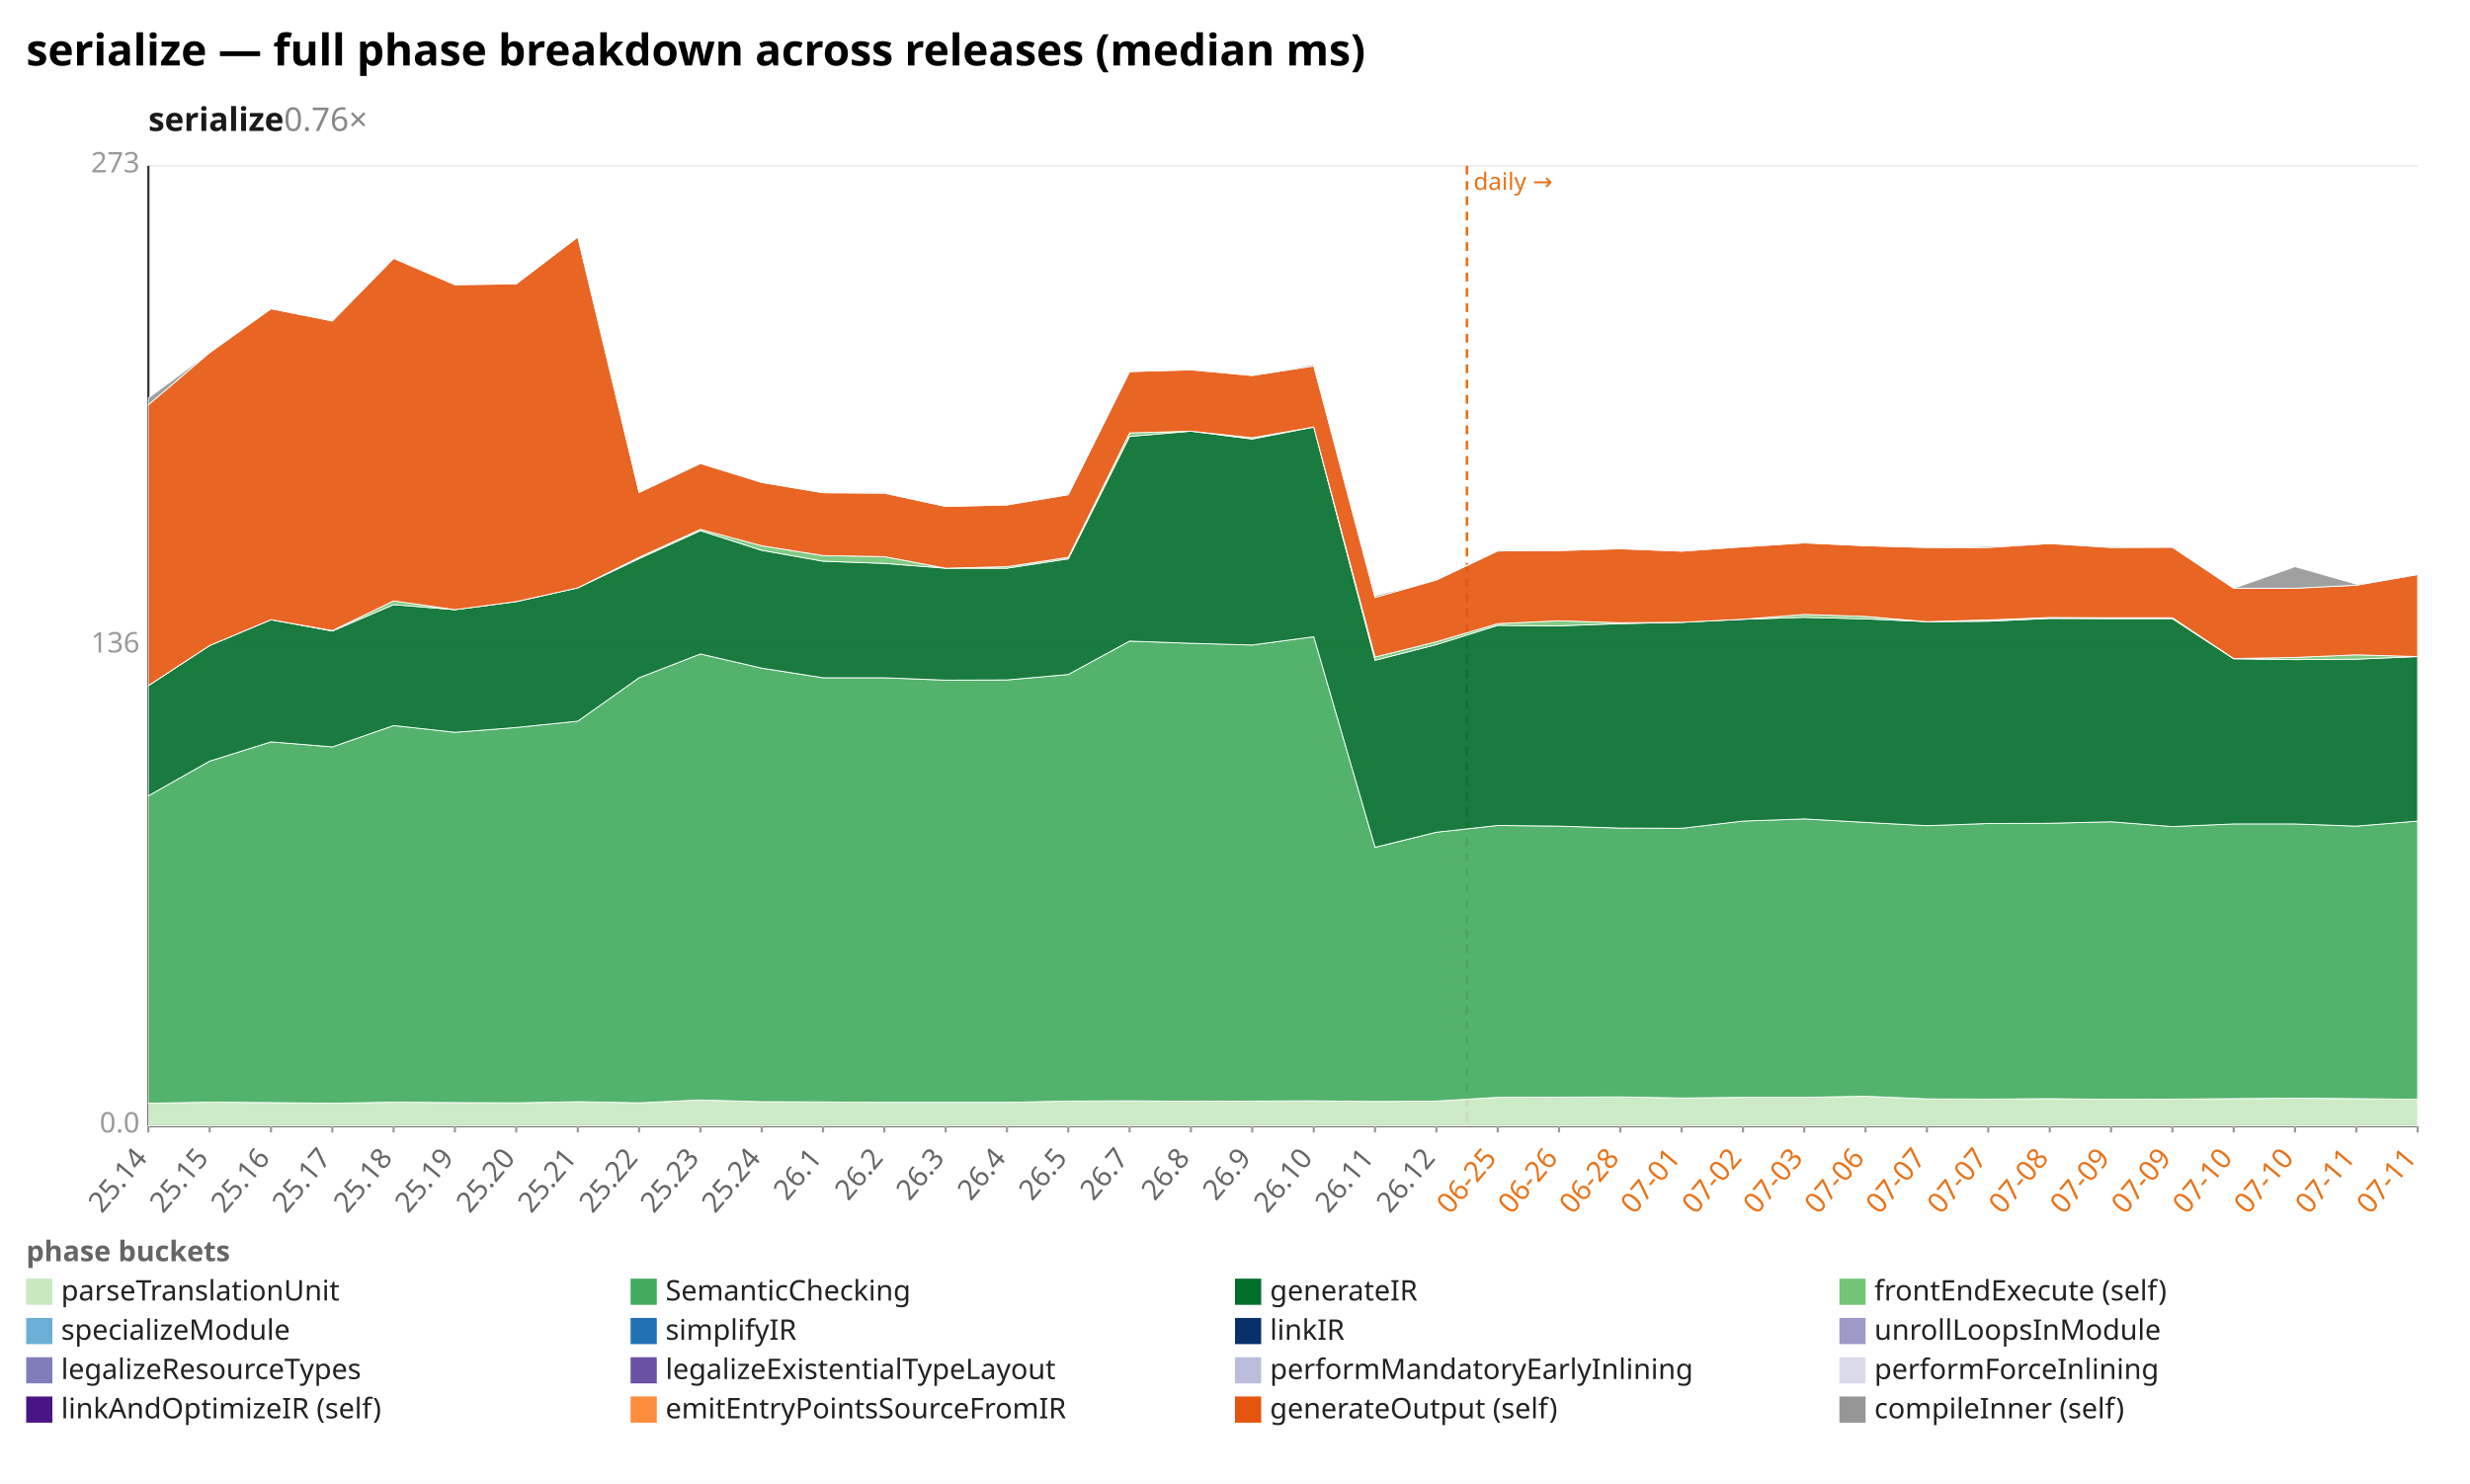
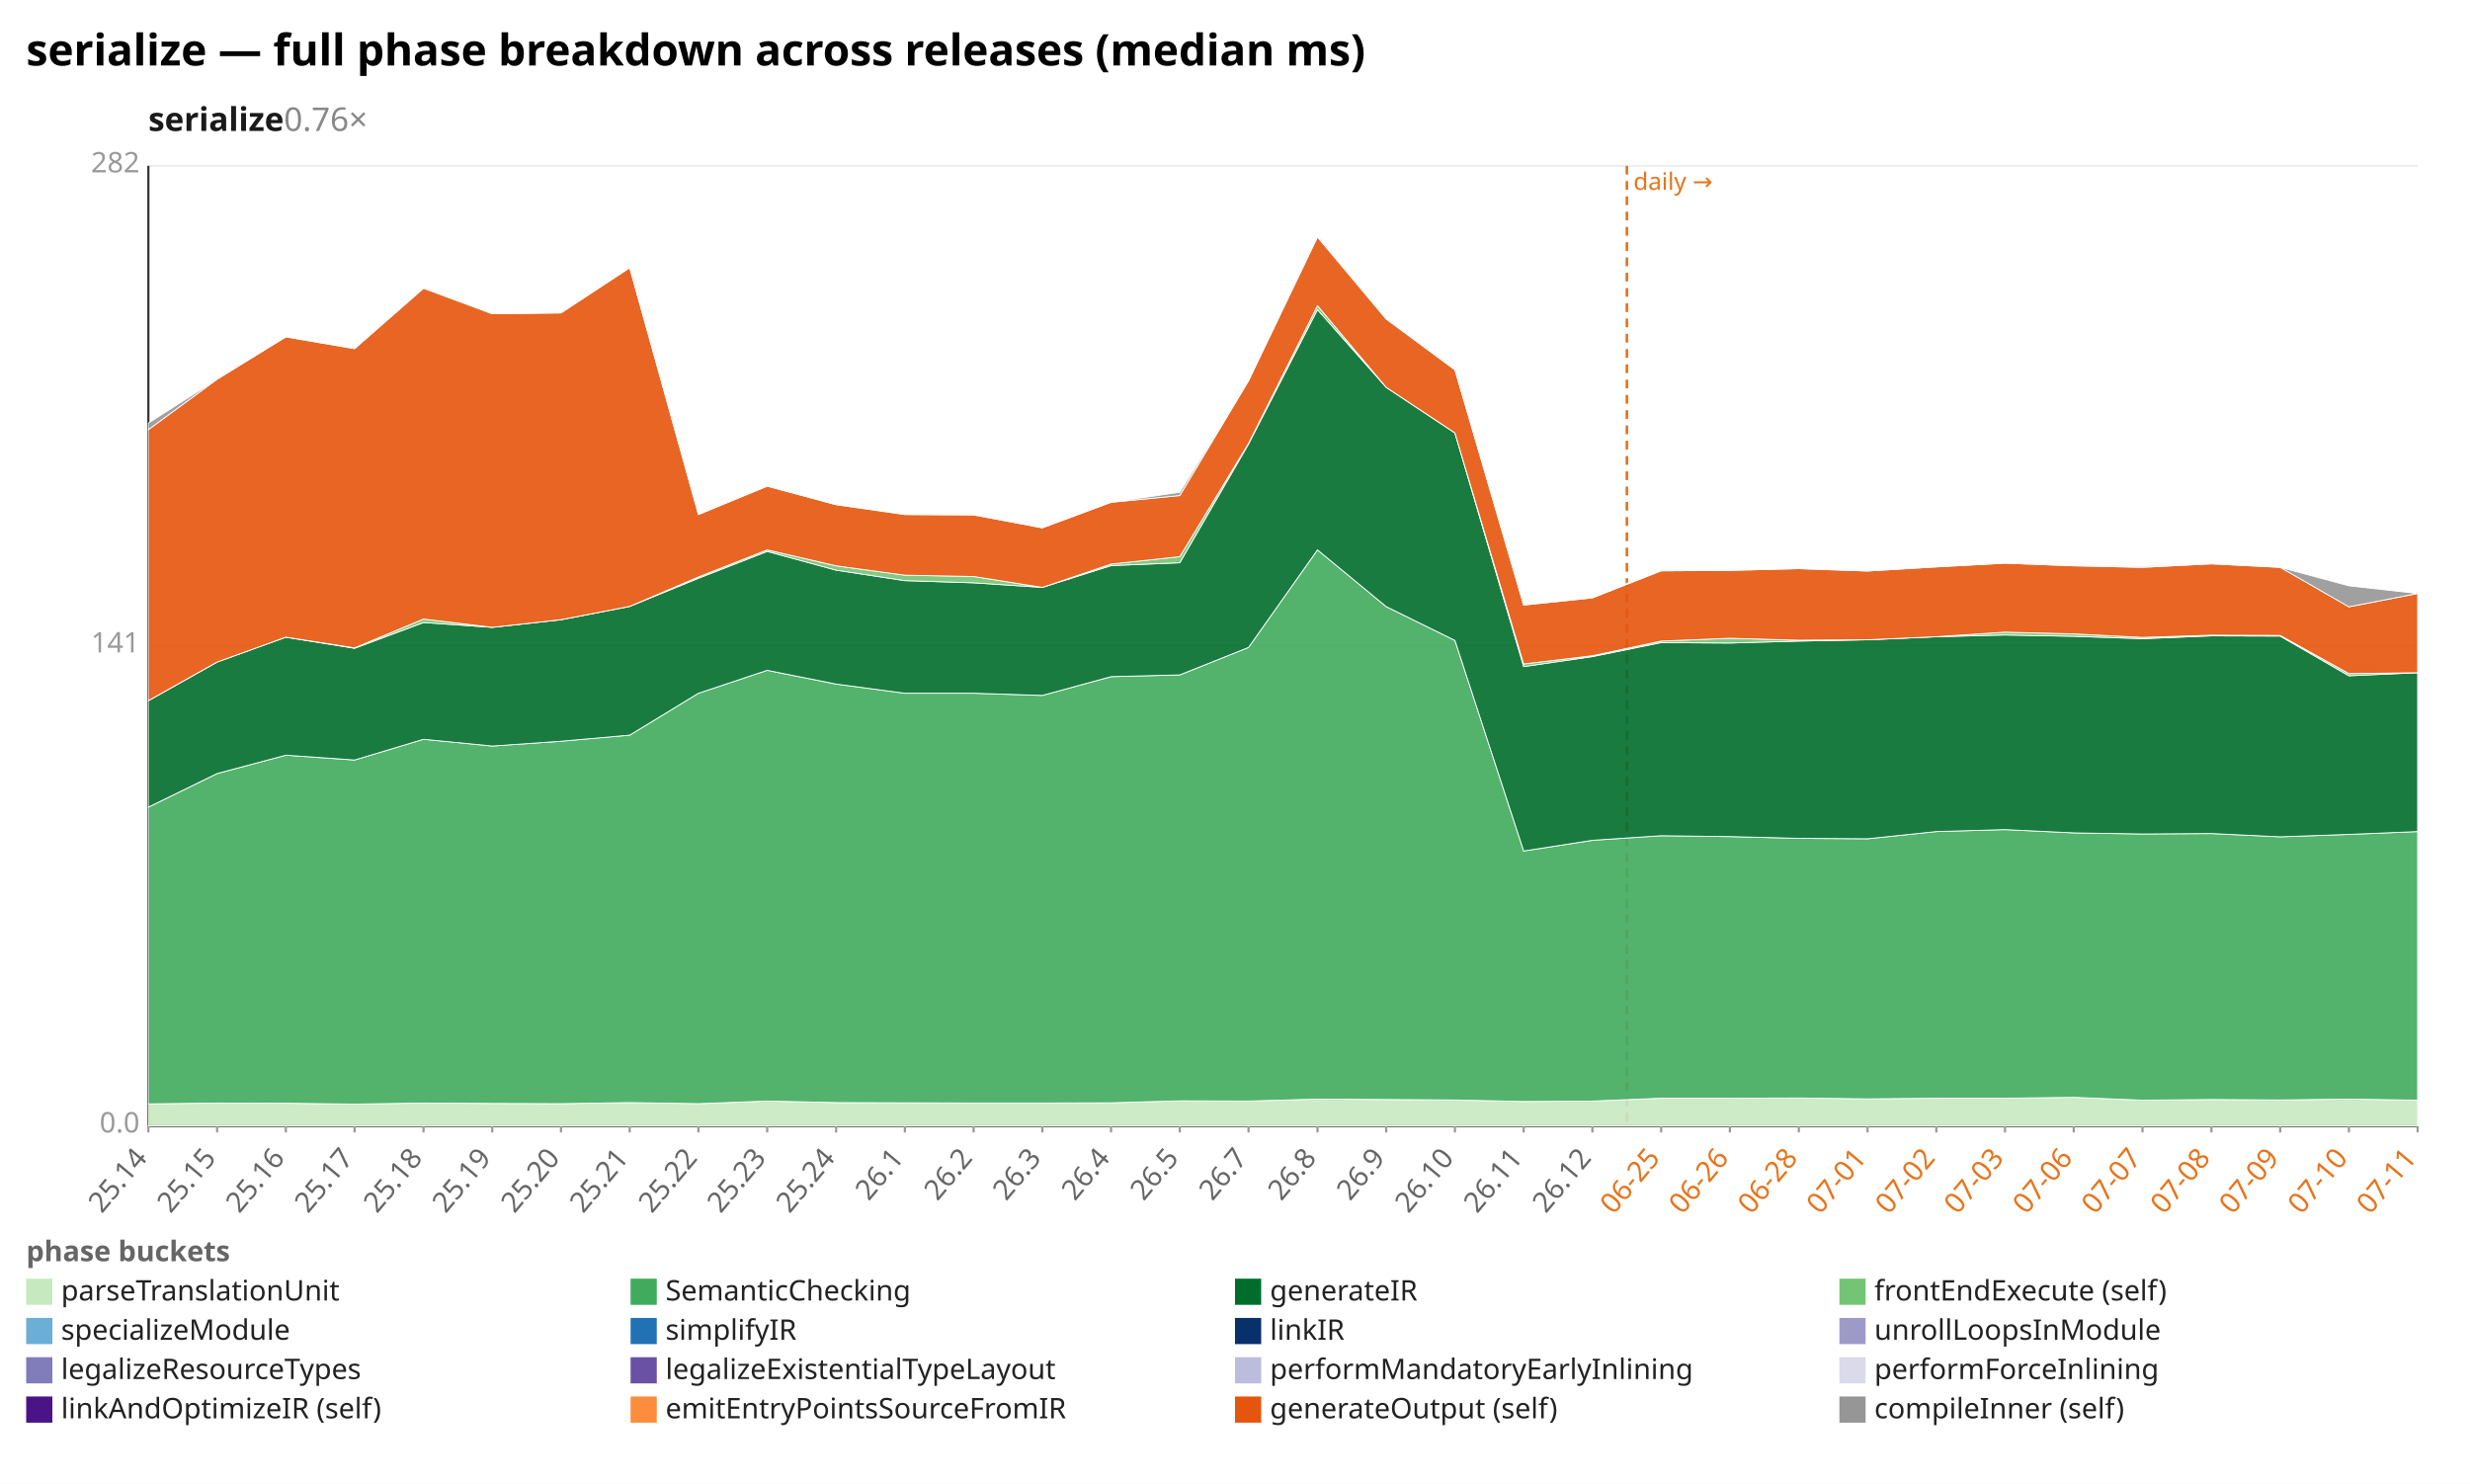
<svg xmlns="http://www.w3.org/2000/svg" width="1132" height="680" viewBox="0 0 1132 680" preserveAspectRatio="xMidYMid meet" font-family="sans-serif" font-size="13">
  <rect width="1132" height="680" fill="white" />
  <text x="12" y="30" font-size="20" font-weight="bold">serialize — full phase breakdown across releases (median ms)</text>
  <text x="68" y="60" font-size="15" font-weight="600" fill="#1a1a1a">serialize<tspan fill="#888" font-weight="400" text-decoration="none">  0.76×</tspan>
  </text>
  <line x1="68.0" y1="516.0" x2="1108.0" y2="516.0" stroke="#eee" />
  <text x="64.0" y="519.0" text-anchor="end" fill="#999">0.0</text>
  <line x1="68.0" y1="296.0" x2="1108.0" y2="296.0" stroke="#eee" />
-   <text x="64.0" y="299.0" text-anchor="end" fill="#999">136</text>
+   <text x="64.0" y="299.0" text-anchor="end" fill="#999">141</text>
  <line x1="68.0" y1="76.0" x2="1108.0" y2="76.0" stroke="#eee" />
-   <text x="64.0" y="79.0" text-anchor="end" fill="#999">273</text>
+   <text x="64.0" y="79.0" text-anchor="end" fill="#999">282</text>
  <line x1="68.0" y1="76.0" x2="68.0" y2="516.0" stroke="#333" />
  <line x1="68.0" y1="516.0" x2="1108.0" y2="516.0" stroke="#333" />
-   <line x1="672.3" y1="76.0" x2="672.3" y2="516.0" stroke="#e8731a" stroke-width="1.2" stroke-dasharray="4 3" />
-   <text x="675.3" y="87.0" fill="#e8731a" font-size="11">daily →</text>
+   <line x1="745.6" y1="76.0" x2="745.6" y2="516.0" stroke="#e8731a" stroke-width="1.2" stroke-dasharray="4 3" />
+   <text x="748.6" y="87.0" fill="#e8731a" font-size="11">daily →</text>
  <line x1="68.0" y1="516.0" x2="68.0" y2="519.0" stroke="#999" />
  <text x="68.0" y="531.0" text-anchor="end" fill="#666" transform="rotate(-50 68.0 531.0)">25.14</text>
-   <line x1="96.1" y1="516.0" x2="96.1" y2="519.0" stroke="#999" />
-   <text x="96.1" y="531.0" text-anchor="end" fill="#666" transform="rotate(-50 96.1 531.0)">25.15</text>
-   <line x1="124.2" y1="516.0" x2="124.2" y2="519.0" stroke="#999" />
-   <text x="124.2" y="531.0" text-anchor="end" fill="#666" transform="rotate(-50 124.2 531.0)">25.16</text>
-   <line x1="152.3" y1="516.0" x2="152.3" y2="519.0" stroke="#999" />
-   <text x="152.3" y="531.0" text-anchor="end" fill="#666" transform="rotate(-50 152.3 531.0)">25.17</text>
-   <line x1="180.4" y1="516.0" x2="180.4" y2="519.0" stroke="#999" />
-   <text x="180.4" y="531.0" text-anchor="end" fill="#666" transform="rotate(-50 180.4 531.0)">25.18</text>
-   <line x1="208.5" y1="516.0" x2="208.5" y2="519.0" stroke="#999" />
-   <text x="208.5" y="531.0" text-anchor="end" fill="#666" transform="rotate(-50 208.5 531.0)">25.19</text>
-   <line x1="236.6" y1="516.0" x2="236.6" y2="519.0" stroke="#999" />
-   <text x="236.6" y="531.0" text-anchor="end" fill="#666" transform="rotate(-50 236.6 531.0)">25.20</text>
-   <line x1="264.8" y1="516.0" x2="264.8" y2="519.0" stroke="#999" />
-   <text x="264.8" y="531.0" text-anchor="end" fill="#666" transform="rotate(-50 264.8 531.0)">25.21</text>
-   <line x1="292.9" y1="516.0" x2="292.9" y2="519.0" stroke="#999" />
-   <text x="292.9" y="531.0" text-anchor="end" fill="#666" transform="rotate(-50 292.9 531.0)">25.22</text>
-   <line x1="321.0" y1="516.0" x2="321.0" y2="519.0" stroke="#999" />
-   <text x="321.0" y="531.0" text-anchor="end" fill="#666" transform="rotate(-50 321.0 531.0)">25.23</text>
-   <line x1="349.1" y1="516.0" x2="349.1" y2="519.0" stroke="#999" />
-   <text x="349.1" y="531.0" text-anchor="end" fill="#666" transform="rotate(-50 349.1 531.0)">25.24</text>
-   <line x1="377.2" y1="516.0" x2="377.2" y2="519.0" stroke="#999" />
-   <text x="377.2" y="531.0" text-anchor="end" fill="#666" transform="rotate(-50 377.2 531.0)">26.1</text>
-   <line x1="405.3" y1="516.0" x2="405.3" y2="519.0" stroke="#999" />
-   <text x="405.3" y="531.0" text-anchor="end" fill="#666" transform="rotate(-50 405.3 531.0)">26.2</text>
-   <line x1="433.4" y1="516.0" x2="433.4" y2="519.0" stroke="#999" />
-   <text x="433.4" y="531.0" text-anchor="end" fill="#666" transform="rotate(-50 433.4 531.0)">26.3</text>
-   <line x1="461.5" y1="516.0" x2="461.5" y2="519.0" stroke="#999" />
-   <text x="461.5" y="531.0" text-anchor="end" fill="#666" transform="rotate(-50 461.5 531.0)">26.4</text>
-   <line x1="489.6" y1="516.0" x2="489.6" y2="519.0" stroke="#999" />
-   <text x="489.6" y="531.0" text-anchor="end" fill="#666" transform="rotate(-50 489.6 531.0)">26.5</text>
-   <line x1="517.7" y1="516.0" x2="517.7" y2="519.0" stroke="#999" />
-   <text x="517.7" y="531.0" text-anchor="end" fill="#666" transform="rotate(-50 517.7 531.0)">26.7</text>
-   <line x1="545.8" y1="516.0" x2="545.8" y2="519.0" stroke="#999" />
-   <text x="545.8" y="531.0" text-anchor="end" fill="#666" transform="rotate(-50 545.8 531.0)">26.8</text>
-   <line x1="573.9" y1="516.0" x2="573.9" y2="519.0" stroke="#999" />
-   <text x="573.9" y="531.0" text-anchor="end" fill="#666" transform="rotate(-50 573.9 531.0)">26.9</text>
-   <line x1="602.1" y1="516.0" x2="602.1" y2="519.0" stroke="#999" />
-   <text x="602.1" y="531.0" text-anchor="end" fill="#666" transform="rotate(-50 602.1 531.0)">26.10</text>
-   <line x1="630.2" y1="516.0" x2="630.2" y2="519.0" stroke="#999" />
-   <text x="630.2" y="531.0" text-anchor="end" fill="#666" transform="rotate(-50 630.2 531.0)">26.11</text>
-   <line x1="658.3" y1="516.0" x2="658.3" y2="519.0" stroke="#999" />
-   <text x="658.3" y="531.0" text-anchor="end" fill="#666" transform="rotate(-50 658.3 531.0)">26.12</text>
-   <line x1="686.4" y1="516.0" x2="686.4" y2="519.0" stroke="#999" />
-   <text x="686.4" y="531.0" text-anchor="end" fill="#e8731a" transform="rotate(-50 686.4 531.0)">06-25</text>
-   <line x1="714.5" y1="516.0" x2="714.5" y2="519.0" stroke="#999" />
-   <text x="714.5" y="531.0" text-anchor="end" fill="#e8731a" transform="rotate(-50 714.5 531.0)">06-26</text>
-   <line x1="742.6" y1="516.0" x2="742.6" y2="519.0" stroke="#999" />
-   <text x="742.6" y="531.0" text-anchor="end" fill="#e8731a" transform="rotate(-50 742.6 531.0)">06-28</text>
-   <line x1="770.7" y1="516.0" x2="770.7" y2="519.0" stroke="#999" />
-   <text x="770.7" y="531.0" text-anchor="end" fill="#e8731a" transform="rotate(-50 770.7 531.0)">07-01</text>
-   <line x1="798.8" y1="516.0" x2="798.8" y2="519.0" stroke="#999" />
-   <text x="798.8" y="531.0" text-anchor="end" fill="#e8731a" transform="rotate(-50 798.8 531.0)">07-02</text>
-   <line x1="826.9" y1="516.0" x2="826.9" y2="519.0" stroke="#999" />
-   <text x="826.9" y="531.0" text-anchor="end" fill="#e8731a" transform="rotate(-50 826.9 531.0)">07-03</text>
-   <line x1="855.0" y1="516.0" x2="855.0" y2="519.0" stroke="#999" />
-   <text x="855.0" y="531.0" text-anchor="end" fill="#e8731a" transform="rotate(-50 855.0 531.0)">07-06</text>
-   <line x1="883.1" y1="516.0" x2="883.1" y2="519.0" stroke="#999" />
-   <text x="883.1" y="531.0" text-anchor="end" fill="#e8731a" transform="rotate(-50 883.1 531.0)">07-07</text>
-   <line x1="911.2" y1="516.0" x2="911.2" y2="519.0" stroke="#999" />
-   <text x="911.2" y="531.0" text-anchor="end" fill="#e8731a" transform="rotate(-50 911.2 531.0)">07-07</text>
-   <line x1="939.4" y1="516.0" x2="939.4" y2="519.0" stroke="#999" />
-   <text x="939.4" y="531.0" text-anchor="end" fill="#e8731a" transform="rotate(-50 939.4 531.0)">07-08</text>
-   <line x1="967.5" y1="516.0" x2="967.5" y2="519.0" stroke="#999" />
-   <text x="967.5" y="531.0" text-anchor="end" fill="#e8731a" transform="rotate(-50 967.5 531.0)">07-09</text>
-   <line x1="995.6" y1="516.0" x2="995.6" y2="519.0" stroke="#999" />
-   <text x="995.6" y="531.0" text-anchor="end" fill="#e8731a" transform="rotate(-50 995.6 531.0)">07-09</text>
-   <line x1="1023.7" y1="516.0" x2="1023.7" y2="519.0" stroke="#999" />
-   <text x="1023.7" y="531.0" text-anchor="end" fill="#e8731a" transform="rotate(-50 1023.7 531.0)">07-10</text>
-   <line x1="1051.8" y1="516.0" x2="1051.8" y2="519.0" stroke="#999" />
-   <text x="1051.8" y="531.0" text-anchor="end" fill="#e8731a" transform="rotate(-50 1051.8 531.0)">07-10</text>
-   <line x1="1079.9" y1="516.0" x2="1079.9" y2="519.0" stroke="#999" />
-   <text x="1079.9" y="531.0" text-anchor="end" fill="#e8731a" transform="rotate(-50 1079.9 531.0)">07-11</text>
+   <line x1="99.5" y1="516.0" x2="99.5" y2="519.0" stroke="#999" />
+   <text x="99.5" y="531.0" text-anchor="end" fill="#666" transform="rotate(-50 99.5 531.0)">25.15</text>
+   <line x1="131.0" y1="516.0" x2="131.0" y2="519.0" stroke="#999" />
+   <text x="131.0" y="531.0" text-anchor="end" fill="#666" transform="rotate(-50 131.0 531.0)">25.16</text>
+   <line x1="162.5" y1="516.0" x2="162.5" y2="519.0" stroke="#999" />
+   <text x="162.5" y="531.0" text-anchor="end" fill="#666" transform="rotate(-50 162.5 531.0)">25.17</text>
+   <line x1="194.1" y1="516.0" x2="194.1" y2="519.0" stroke="#999" />
+   <text x="194.1" y="531.0" text-anchor="end" fill="#666" transform="rotate(-50 194.1 531.0)">25.18</text>
+   <line x1="225.6" y1="516.0" x2="225.6" y2="519.0" stroke="#999" />
+   <text x="225.6" y="531.0" text-anchor="end" fill="#666" transform="rotate(-50 225.6 531.0)">25.19</text>
+   <line x1="257.1" y1="516.0" x2="257.1" y2="519.0" stroke="#999" />
+   <text x="257.1" y="531.0" text-anchor="end" fill="#666" transform="rotate(-50 257.1 531.0)">25.20</text>
+   <line x1="288.6" y1="516.0" x2="288.6" y2="519.0" stroke="#999" />
+   <text x="288.6" y="531.0" text-anchor="end" fill="#666" transform="rotate(-50 288.6 531.0)">25.21</text>
+   <line x1="320.1" y1="516.0" x2="320.1" y2="519.0" stroke="#999" />
+   <text x="320.1" y="531.0" text-anchor="end" fill="#666" transform="rotate(-50 320.1 531.0)">25.22</text>
+   <line x1="351.6" y1="516.0" x2="351.6" y2="519.0" stroke="#999" />
+   <text x="351.6" y="531.0" text-anchor="end" fill="#666" transform="rotate(-50 351.6 531.0)">25.23</text>
+   <line x1="383.2" y1="516.0" x2="383.2" y2="519.0" stroke="#999" />
+   <text x="383.2" y="531.0" text-anchor="end" fill="#666" transform="rotate(-50 383.2 531.0)">25.24</text>
+   <line x1="414.7" y1="516.0" x2="414.7" y2="519.0" stroke="#999" />
+   <text x="414.7" y="531.0" text-anchor="end" fill="#666" transform="rotate(-50 414.7 531.0)">26.1</text>
+   <line x1="446.2" y1="516.0" x2="446.2" y2="519.0" stroke="#999" />
+   <text x="446.2" y="531.0" text-anchor="end" fill="#666" transform="rotate(-50 446.2 531.0)">26.2</text>
+   <line x1="477.7" y1="516.0" x2="477.7" y2="519.0" stroke="#999" />
+   <text x="477.7" y="531.0" text-anchor="end" fill="#666" transform="rotate(-50 477.7 531.0)">26.3</text>
+   <line x1="509.2" y1="516.0" x2="509.2" y2="519.0" stroke="#999" />
+   <text x="509.2" y="531.0" text-anchor="end" fill="#666" transform="rotate(-50 509.2 531.0)">26.4</text>
+   <line x1="540.7" y1="516.0" x2="540.7" y2="519.0" stroke="#999" />
+   <text x="540.7" y="531.0" text-anchor="end" fill="#666" transform="rotate(-50 540.7 531.0)">26.5</text>
+   <line x1="572.2" y1="516.0" x2="572.2" y2="519.0" stroke="#999" />
+   <text x="572.2" y="531.0" text-anchor="end" fill="#666" transform="rotate(-50 572.2 531.0)">26.7</text>
+   <line x1="603.8" y1="516.0" x2="603.8" y2="519.0" stroke="#999" />
+   <text x="603.8" y="531.0" text-anchor="end" fill="#666" transform="rotate(-50 603.8 531.0)">26.8</text>
+   <line x1="635.3" y1="516.0" x2="635.3" y2="519.0" stroke="#999" />
+   <text x="635.3" y="531.0" text-anchor="end" fill="#666" transform="rotate(-50 635.3 531.0)">26.9</text>
+   <line x1="666.8" y1="516.0" x2="666.8" y2="519.0" stroke="#999" />
+   <text x="666.8" y="531.0" text-anchor="end" fill="#666" transform="rotate(-50 666.8 531.0)">26.10</text>
+   <line x1="698.3" y1="516.0" x2="698.3" y2="519.0" stroke="#999" />
+   <text x="698.3" y="531.0" text-anchor="end" fill="#666" transform="rotate(-50 698.3 531.0)">26.11</text>
+   <line x1="729.8" y1="516.0" x2="729.8" y2="519.0" stroke="#999" />
+   <text x="729.8" y="531.0" text-anchor="end" fill="#666" transform="rotate(-50 729.8 531.0)">26.12</text>
+   <line x1="761.3" y1="516.0" x2="761.3" y2="519.0" stroke="#999" />
+   <text x="761.3" y="531.0" text-anchor="end" fill="#e8731a" transform="rotate(-50 761.3 531.0)">06-25</text>
+   <line x1="792.8" y1="516.0" x2="792.8" y2="519.0" stroke="#999" />
+   <text x="792.8" y="531.0" text-anchor="end" fill="#e8731a" transform="rotate(-50 792.8 531.0)">06-26</text>
+   <line x1="824.4" y1="516.0" x2="824.4" y2="519.0" stroke="#999" />
+   <text x="824.4" y="531.0" text-anchor="end" fill="#e8731a" transform="rotate(-50 824.4 531.0)">06-28</text>
+   <line x1="855.9" y1="516.0" x2="855.9" y2="519.0" stroke="#999" />
+   <text x="855.9" y="531.0" text-anchor="end" fill="#e8731a" transform="rotate(-50 855.9 531.0)">07-01</text>
+   <line x1="887.4" y1="516.0" x2="887.4" y2="519.0" stroke="#999" />
+   <text x="887.4" y="531.0" text-anchor="end" fill="#e8731a" transform="rotate(-50 887.4 531.0)">07-02</text>
+   <line x1="918.9" y1="516.0" x2="918.9" y2="519.0" stroke="#999" />
+   <text x="918.9" y="531.0" text-anchor="end" fill="#e8731a" transform="rotate(-50 918.9 531.0)">07-03</text>
+   <line x1="950.4" y1="516.0" x2="950.4" y2="519.0" stroke="#999" />
+   <text x="950.4" y="531.0" text-anchor="end" fill="#e8731a" transform="rotate(-50 950.4 531.0)">07-06</text>
+   <line x1="981.9" y1="516.0" x2="981.9" y2="519.0" stroke="#999" />
+   <text x="981.9" y="531.0" text-anchor="end" fill="#e8731a" transform="rotate(-50 981.9 531.0)">07-07</text>
+   <line x1="1013.5" y1="516.0" x2="1013.5" y2="519.0" stroke="#999" />
+   <text x="1013.5" y="531.0" text-anchor="end" fill="#e8731a" transform="rotate(-50 1013.5 531.0)">07-08</text>
+   <line x1="1045.0" y1="516.0" x2="1045.0" y2="519.0" stroke="#999" />
+   <text x="1045.0" y="531.0" text-anchor="end" fill="#e8731a" transform="rotate(-50 1045.0 531.0)">07-09</text>
+   <line x1="1076.5" y1="516.0" x2="1076.5" y2="519.0" stroke="#999" />
+   <text x="1076.5" y="531.0" text-anchor="end" fill="#e8731a" transform="rotate(-50 1076.5 531.0)">07-10</text>
  <line x1="1108.0" y1="516.0" x2="1108.0" y2="519.0" stroke="#999" />
  <text x="1108.0" y="531.0" text-anchor="end" fill="#e8731a" transform="rotate(-50 1108.0 531.0)">07-11</text>
-   <polygon points="68.0,505.6 96.1,505.1 124.2,505.3 152.3,505.6 180.4,505.1 208.5,505.3 236.6,505.4 264.8,504.9 292.9,505.4 321.0,504.1 349.1,504.9 377.2,505.0 405.3,505.2 433.4,505.2 461.5,505.2 489.6,504.6 517.7,504.5 545.8,504.7 573.9,504.6 602.1,504.5 630.2,504.8 658.3,504.6 686.4,502.9 714.5,502.8 742.6,502.7 770.7,503.2 798.8,502.9 826.9,502.9 855.0,502.4 883.1,503.6 911.2,503.7 939.4,503.5 967.5,503.8 995.6,503.7 1023.7,503.5 1051.8,503.3 1079.9,503.5 1108.0,503.8 1108.0,516.0 1079.9,516.0 1051.8,516.0 1023.7,516.0 995.6,516.0 967.5,516.0 939.4,516.0 911.2,516.0 883.1,516.0 855.0,516.0 826.9,516.0 798.8,516.0 770.7,516.0 742.6,516.0 714.5,516.0 686.4,516.0 658.3,516.0 630.2,516.0 602.1,516.0 573.9,516.0 545.8,516.0 517.7,516.0 489.6,516.0 461.5,516.0 433.4,516.0 405.3,516.0 377.2,516.0 349.1,516.0 321.0,516.0 292.9,516.0 264.8,516.0 236.6,516.0 208.5,516.0 180.4,516.0 152.3,516.0 124.2,516.0 96.1,516.0 68.0,516.0" fill="#c7e9c0" fill-opacity="0.9" stroke="#fff" stroke-width="0.4" />
-   <polygon points="68.0,364.7 96.1,348.8 124.2,340.0 152.3,342.3 180.4,332.5 208.5,335.6 236.6,333.4 264.8,330.5 292.9,310.6 321.0,299.7 349.1,306.2 377.2,310.6 405.3,310.6 433.4,311.7 461.5,311.6 489.6,309.1 517.7,293.8 545.8,294.8 573.9,295.6 602.1,291.8 630.2,388.3 658.3,381.4 686.4,378.3 714.5,378.6 742.6,379.5 770.7,379.6 798.8,376.3 826.9,375.3 855.0,376.9 883.1,378.4 911.2,377.4 939.4,377.3 967.5,376.6 995.6,378.8 1023.7,377.6 1051.8,377.6 1079.9,378.6 1108.0,376.3 1108.0,503.8 1079.9,503.5 1051.8,503.3 1023.7,503.5 995.6,503.7 967.5,503.8 939.4,503.5 911.2,503.7 883.1,503.6 855.0,502.4 826.9,502.9 798.8,502.9 770.7,503.2 742.6,502.7 714.5,502.8 686.4,502.9 658.3,504.6 630.2,504.8 602.1,504.5 573.9,504.6 545.8,504.7 517.7,504.5 489.6,504.6 461.5,505.2 433.4,505.2 405.3,505.2 377.2,505.0 349.1,504.9 321.0,504.1 292.9,505.4 264.8,504.9 236.6,505.4 208.5,505.3 180.4,505.1 152.3,505.6 124.2,505.3 96.1,505.1 68.0,505.6" fill="#41ab5d" fill-opacity="0.9" stroke="#fff" stroke-width="0.4" />
-   <polygon points="68.0,314.2 96.1,295.8 124.2,284.0 152.3,289.2 180.4,277.1 208.5,279.4 236.6,275.7 264.8,269.4 292.9,256.0 321.0,243.2 349.1,252.2 377.2,257.2 405.3,258.2 433.4,260.4 461.5,260.4 489.6,256.1 517.7,200.0 545.8,197.6 573.9,201.2 602.1,195.7 630.2,302.6 658.3,295.4 686.4,286.6 714.5,286.8 742.6,285.8 770.7,285.2 798.8,283.8 826.9,282.9 855.0,283.6 883.1,284.9 911.2,284.7 939.4,283.4 967.5,283.5 995.6,283.5 1023.7,301.9 1051.8,302.3 1079.9,302.1 1108.0,300.9 1108.0,376.3 1079.9,378.6 1051.8,377.6 1023.7,377.6 995.6,378.8 967.5,376.6 939.4,377.3 911.2,377.4 883.1,378.4 855.0,376.9 826.9,375.3 798.8,376.3 770.7,379.6 742.6,379.5 714.5,378.6 686.4,378.3 658.3,381.4 630.2,388.3 602.1,291.8 573.9,295.6 545.8,294.8 517.7,293.8 489.6,309.1 461.5,311.6 433.4,311.7 405.3,310.6 377.2,310.6 349.1,306.2 321.0,299.7 292.9,310.6 264.8,330.5 236.6,333.4 208.5,335.6 180.4,332.5 152.3,342.3 124.2,340.0 96.1,348.8 68.0,364.7" fill="#006d2c" fill-opacity="0.9" stroke="#fff" stroke-width="0.4" />
-   <polygon points="68.0,314.2 96.1,295.8 124.2,284.0 152.3,289.0 180.4,275.4 208.5,279.4 236.6,275.7 264.8,269.4 292.9,255.4 321.0,242.6 349.1,250.1 377.2,254.6 405.3,255.1 433.4,260.4 461.5,259.7 489.6,255.4 517.7,198.4 545.8,197.6 573.9,200.6 602.1,195.7 630.2,301.1 658.3,294.1 686.4,285.8 714.5,284.5 742.6,285.4 770.7,285.2 798.8,283.8 826.9,281.6 855.0,282.5 883.1,284.9 911.2,284.1 939.4,283.0 967.5,283.1 995.6,283.1 1023.7,301.8 1051.8,301.3 1079.9,300.1 1108.0,300.9 1108.0,300.9 1079.9,302.1 1051.8,302.3 1023.7,301.9 995.6,283.5 967.5,283.5 939.4,283.4 911.2,284.7 883.1,284.9 855.0,283.6 826.9,282.9 798.8,283.8 770.7,285.2 742.6,285.8 714.5,286.8 686.4,286.6 658.3,295.4 630.2,302.6 602.1,195.7 573.9,201.2 545.8,197.6 517.7,200.0 489.6,256.1 461.5,260.4 433.4,260.4 405.3,258.2 377.2,257.2 349.1,252.2 321.0,243.2 292.9,256.0 264.8,269.4 236.6,275.7 208.5,279.4 180.4,277.1 152.3,289.2 124.2,284.0 96.1,295.8 68.0,314.2" fill="#74c476" fill-opacity="0.9" stroke="#fff" stroke-width="0.4" />
-   <polygon points="68.0,185.5 96.1,161.6 124.2,141.5 152.3,147.1 180.4,118.4 208.5,130.5 236.6,130.1 264.8,108.6 292.9,225.7 321.0,212.4 349.1,221.1 377.2,225.8 405.3,226.0 433.4,232.1 461.5,231.4 489.6,226.7 517.7,170.3 545.8,169.5 573.9,172.1 602.1,167.7 630.2,273.8 658.3,265.8 686.4,252.5 714.5,252.3 742.6,251.5 770.7,252.6 798.8,250.6 826.9,248.8 855.0,250.1 883.1,250.9 911.2,250.9 939.4,249.1 967.5,250.9 995.6,250.8 1023.7,269.6 1051.8,269.6 1079.9,268.2 1108.0,263.3 1108.0,300.9 1079.9,300.1 1051.8,301.3 1023.7,301.8 995.6,283.1 967.5,283.1 939.4,283.0 911.2,284.1 883.1,284.9 855.0,282.5 826.9,281.6 798.8,283.8 770.7,285.2 742.6,285.4 714.5,284.5 686.4,285.8 658.3,294.1 630.2,301.1 602.1,195.7 573.9,200.6 545.8,197.6 517.7,198.4 489.6,255.4 461.5,259.7 433.4,260.4 405.3,255.1 377.2,254.6 349.1,250.1 321.0,242.6 292.9,255.4 264.8,269.4 236.6,275.7 208.5,279.4 180.4,275.4 152.3,289.0 124.2,284.0 96.1,295.8 68.0,314.2" fill="#e6550d" fill-opacity="0.9" stroke="#fff" stroke-width="0.4" />
-   <polygon points="68.0,182.4 96.1,161.6 124.2,141.5 152.3,147.1 180.4,117.9 208.5,130.5 236.6,130.1 264.8,108.6 292.9,225.7 321.0,212.4 349.1,221.1 377.2,225.8 405.3,225.8 433.4,232.1 461.5,231.4 489.6,226.3 517.7,170.3 545.8,169.5 573.9,172.1 602.1,167.0 630.2,273.0 658.3,265.8 686.4,252.1 714.5,252.3 742.6,251.5 770.7,252.6 798.8,250.6 826.9,248.8 855.0,250.1 883.1,250.9 911.2,250.3 939.4,249.1 967.5,250.4 995.6,250.8 1023.7,269.6 1051.8,259.7 1079.9,267.7 1108.0,263.3 1108.0,263.3 1079.9,268.2 1051.8,269.6 1023.7,269.6 995.6,250.8 967.5,250.9 939.4,249.1 911.2,250.9 883.1,250.9 855.0,250.1 826.9,248.8 798.8,250.6 770.7,252.6 742.6,251.5 714.5,252.3 686.4,252.5 658.3,265.8 630.2,273.8 602.1,167.7 573.9,172.1 545.8,169.5 517.7,170.3 489.6,226.7 461.5,231.4 433.4,232.1 405.3,226.0 377.2,225.8 349.1,221.1 321.0,212.4 292.9,225.7 264.8,108.6 236.6,130.1 208.5,130.5 180.4,118.4 152.3,147.1 124.2,141.5 96.1,161.6 68.0,185.5" fill="#969696" fill-opacity="0.9" stroke="#fff" stroke-width="0.4" />
+   <polygon points="68.0,505.9 99.5,505.5 131.0,505.6 162.5,506.0 194.1,505.5 225.6,505.7 257.1,505.8 288.6,505.3 320.1,505.8 351.6,504.6 383.2,505.3 414.7,505.4 446.2,505.5 477.7,505.5 509.2,505.4 540.7,504.5 572.2,504.6 603.8,503.7 635.3,503.9 666.8,504.1 698.3,504.8 729.8,504.6 761.3,503.3 792.8,503.3 824.4,503.2 855.9,503.6 887.4,503.3 918.9,503.3 950.4,502.9 981.9,504.2 1013.5,503.9 1045.0,504.1 1076.5,503.7 1108.0,504.2 1108.0,516.0 1076.5,516.0 1045.0,516.0 1013.5,516.0 981.9,516.0 950.4,516.0 918.9,516.0 887.4,516.0 855.9,516.0 824.4,516.0 792.8,516.0 761.3,516.0 729.8,516.0 698.3,516.0 666.8,516.0 635.3,516.0 603.8,516.0 572.2,516.0 540.7,516.0 509.2,516.0 477.7,516.0 446.2,516.0 414.7,516.0 383.2,516.0 351.6,516.0 320.1,516.0 288.6,516.0 257.1,516.0 225.6,516.0 194.1,516.0 162.5,516.0 131.0,516.0 99.5,516.0 68.0,516.0" fill="#c7e9c0" fill-opacity="0.9" stroke="#fff" stroke-width="0.4" />
+   <polygon points="68.0,369.9 99.5,354.5 131.0,346.1 162.5,348.3 194.1,338.8 225.6,341.9 257.1,339.7 288.6,336.9 320.1,317.7 351.6,307.2 383.2,313.5 414.7,317.7 446.2,317.7 477.7,318.7 509.2,310.1 540.7,309.3 572.2,296.7 603.8,252.0 635.3,278.0 666.8,293.5 698.3,390.0 729.8,385.1 761.3,383.0 792.8,383.4 824.4,384.2 855.9,384.4 887.4,381.1 918.9,380.2 950.4,381.7 981.9,382.2 1013.5,382.0 1045.0,383.5 1076.5,382.4 1108.0,381.1 1108.0,504.2 1076.5,503.7 1045.0,504.1 1013.5,503.9 981.9,504.2 950.4,502.9 918.9,503.3 887.4,503.3 855.9,503.6 824.4,503.2 792.8,503.3 761.3,503.3 729.8,504.6 698.3,504.8 666.8,504.1 635.3,503.9 603.8,503.7 572.2,504.6 540.7,504.5 509.2,505.4 477.7,505.5 446.2,505.5 414.7,505.4 383.2,505.3 351.6,504.6 320.1,505.8 288.6,505.3 257.1,505.8 225.6,505.7 194.1,505.5 162.5,506.0 131.0,505.6 99.5,505.5 68.0,505.9" fill="#41ab5d" fill-opacity="0.9" stroke="#fff" stroke-width="0.4" />
+   <polygon points="68.0,321.1 99.5,303.4 131.0,292.0 162.5,297.1 194.1,285.3 225.6,287.5 257.1,284.0 288.6,277.9 320.1,265.0 351.6,252.7 383.2,261.3 414.7,266.1 446.2,267.1 477.7,269.2 509.2,259.2 540.7,257.9 572.2,203.5 603.8,141.9 635.3,177.5 666.8,198.4 698.3,305.5 729.8,300.9 761.3,294.5 792.8,294.7 824.4,293.8 855.9,293.2 887.4,291.8 918.9,291.0 950.4,291.6 981.9,292.7 1013.5,291.4 1045.0,291.5 1076.5,309.7 1108.0,308.3 1108.0,381.1 1076.5,382.4 1045.0,383.5 1013.5,382.0 981.9,382.2 950.4,381.7 918.9,380.2 887.4,381.1 855.9,384.4 824.4,384.2 792.8,383.4 761.3,383.0 729.8,385.1 698.3,390.0 666.8,293.5 635.3,278.0 603.8,252.0 572.2,296.7 540.7,309.3 509.2,310.1 477.7,318.7 446.2,317.7 414.7,317.7 383.2,313.5 351.6,307.2 320.1,317.7 288.6,336.9 257.1,339.7 225.6,341.9 194.1,338.8 162.5,348.3 131.0,346.1 99.5,354.5 68.0,369.9" fill="#006d2c" fill-opacity="0.9" stroke="#fff" stroke-width="0.4" />
+   <polygon points="68.0,321.1 99.5,303.4 131.0,292.0 162.5,296.9 194.1,283.7 225.6,287.5 257.1,284.0 288.6,277.9 320.1,264.4 351.6,252.0 383.2,259.3 414.7,263.6 446.2,264.2 477.7,269.2 509.2,258.5 540.7,255.1 572.2,203.2 603.8,140.1 635.3,177.5 666.8,198.4 698.3,304.3 729.8,300.5 761.3,293.8 792.8,292.5 824.4,293.4 855.9,293.2 887.4,291.8 918.9,289.7 950.4,290.5 981.9,292.1 1013.5,291.1 1045.0,291.2 1076.5,308.7 1108.0,308.3 1108.0,308.3 1076.5,309.7 1045.0,291.5 1013.5,291.4 981.9,292.7 950.4,291.6 918.9,291.0 887.4,291.8 855.9,293.2 824.4,293.8 792.8,294.7 761.3,294.5 729.8,300.9 698.3,305.5 666.8,198.4 635.3,177.5 603.8,141.9 572.2,203.5 540.7,257.9 509.2,259.2 477.7,269.2 446.2,267.1 414.7,266.1 383.2,261.3 351.6,252.7 320.1,265.0 288.6,277.9 257.1,284.0 225.6,287.5 194.1,285.3 162.5,297.1 131.0,292.0 99.5,303.4 68.0,321.1" fill="#74c476" fill-opacity="0.9" stroke="#fff" stroke-width="0.4" />
+   <polygon points="68.0,196.9 99.5,173.8 131.0,154.4 162.5,159.8 194.1,132.1 225.6,143.8 257.1,143.4 288.6,122.7 320.1,235.8 351.6,222.8 383.2,231.3 414.7,235.8 446.2,236.0 477.7,241.9 509.2,230.2 540.7,227.1 572.2,174.5 603.8,108.6 635.3,146.2 666.8,169.5 698.3,277.3 729.8,274.0 761.3,261.6 792.8,261.4 824.4,260.6 855.9,261.7 887.4,259.8 918.9,258.1 950.4,259.3 981.9,260.0 1013.5,258.4 1045.0,260.0 1076.5,278.1 1108.0,272.0 1108.0,308.3 1076.5,308.7 1045.0,291.2 1013.5,291.1 981.9,292.1 950.4,290.5 918.9,289.7 887.4,291.8 855.9,293.2 824.4,293.4 792.8,292.5 761.3,293.8 729.8,300.5 698.3,304.3 666.8,198.4 635.3,177.5 603.8,140.1 572.2,203.2 540.7,255.1 509.2,258.5 477.7,269.2 446.2,264.2 414.7,263.6 383.2,259.3 351.6,252.0 320.1,264.4 288.6,277.9 257.1,284.0 225.6,287.5 194.1,283.7 162.5,296.9 131.0,292.0 99.5,303.4 68.0,321.1" fill="#e6550d" fill-opacity="0.9" stroke="#fff" stroke-width="0.4" />
+   <polygon points="68.0,193.9 99.5,173.8 131.0,154.4 162.5,159.8 194.1,131.6 225.6,143.8 257.1,143.4 288.6,122.7 320.1,235.8 351.6,222.8 383.2,231.3 414.7,235.8 446.2,235.8 477.7,241.9 509.2,230.2 540.7,225.6 572.2,174.5 603.8,108.6 635.3,146.2 666.8,169.5 698.3,277.2 729.8,273.6 761.3,261.2 792.8,261.4 824.4,260.6 855.9,261.7 887.4,259.8 918.9,258.1 950.4,259.3 981.9,259.5 1013.5,258.4 1045.0,260.0 1076.5,268.5 1108.0,272.0 1108.0,272.0 1076.5,278.1 1045.0,260.0 1013.5,258.4 981.9,260.0 950.4,259.3 918.9,258.1 887.4,259.8 855.9,261.7 824.4,260.6 792.8,261.4 761.3,261.6 729.8,274.0 698.3,277.3 666.8,169.5 635.3,146.2 603.8,108.6 572.2,174.5 540.7,227.1 509.2,230.2 477.7,241.9 446.2,236.0 414.7,235.8 383.2,231.3 351.6,222.8 320.1,235.8 288.6,122.7 257.1,143.4 225.6,143.8 194.1,132.1 162.5,159.8 131.0,154.4 99.5,173.8 68.0,196.9" fill="#969696" fill-opacity="0.9" stroke="#fff" stroke-width="0.4" />
  <text x="12" y="578" fill="#666" font-weight="600">phase buckets</text>
  <rect x="12" y="586" width="12" height="12" fill="#c7e9c0" />
  <text x="28" y="596" fill="#222">parseTranslationUnit</text>
  <rect x="289" y="586" width="12" height="12" fill="#41ab5d" />
  <text x="305" y="596" fill="#222">SemanticChecking</text>
  <rect x="566" y="586" width="12" height="12" fill="#006d2c" />
  <text x="582" y="596" fill="#222">generateIR</text>
  <rect x="843" y="586" width="12" height="12" fill="#74c476" />
  <text x="859" y="596" fill="#222">frontEndExecute (self)</text>
  <rect x="12" y="604" width="12" height="12" fill="#6baed6" />
  <text x="28" y="614" fill="#222">specializeModule</text>
  <rect x="289" y="604" width="12" height="12" fill="#2171b5" />
  <text x="305" y="614" fill="#222">simplifyIR</text>
  <rect x="566" y="604" width="12" height="12" fill="#08306b" />
  <text x="582" y="614" fill="#222">linkIR</text>
  <rect x="843" y="604" width="12" height="12" fill="#9e9ac8" />
  <text x="859" y="614" fill="#222">unrollLoopsInModule</text>
  <rect x="12" y="622" width="12" height="12" fill="#807dba" />
  <text x="28" y="632" fill="#222">legalizeResourceTypes</text>
  <rect x="289" y="622" width="12" height="12" fill="#6a51a3" />
  <text x="305" y="632" fill="#222">legalizeExistentialTypeLayout</text>
  <rect x="566" y="622" width="12" height="12" fill="#bcbddc" />
  <text x="582" y="632" fill="#222">performMandatoryEarlyInlining</text>
  <rect x="843" y="622" width="12" height="12" fill="#dadaeb" />
  <text x="859" y="632" fill="#222">performForceInlining</text>
  <rect x="12" y="640" width="12" height="12" fill="#4a1486" />
  <text x="28" y="650" fill="#222">linkAndOptimizeIR (self)</text>
  <rect x="289" y="640" width="12" height="12" fill="#fd8d3c" />
  <text x="305" y="650" fill="#222">emitEntryPointsSourceFromIR</text>
  <rect x="566" y="640" width="12" height="12" fill="#e6550d" />
  <text x="582" y="650" fill="#222">generateOutput (self)</text>
  <rect x="843" y="640" width="12" height="12" fill="#969696" />
  <text x="859" y="650" fill="#222">compileInner (self)</text>
</svg>
